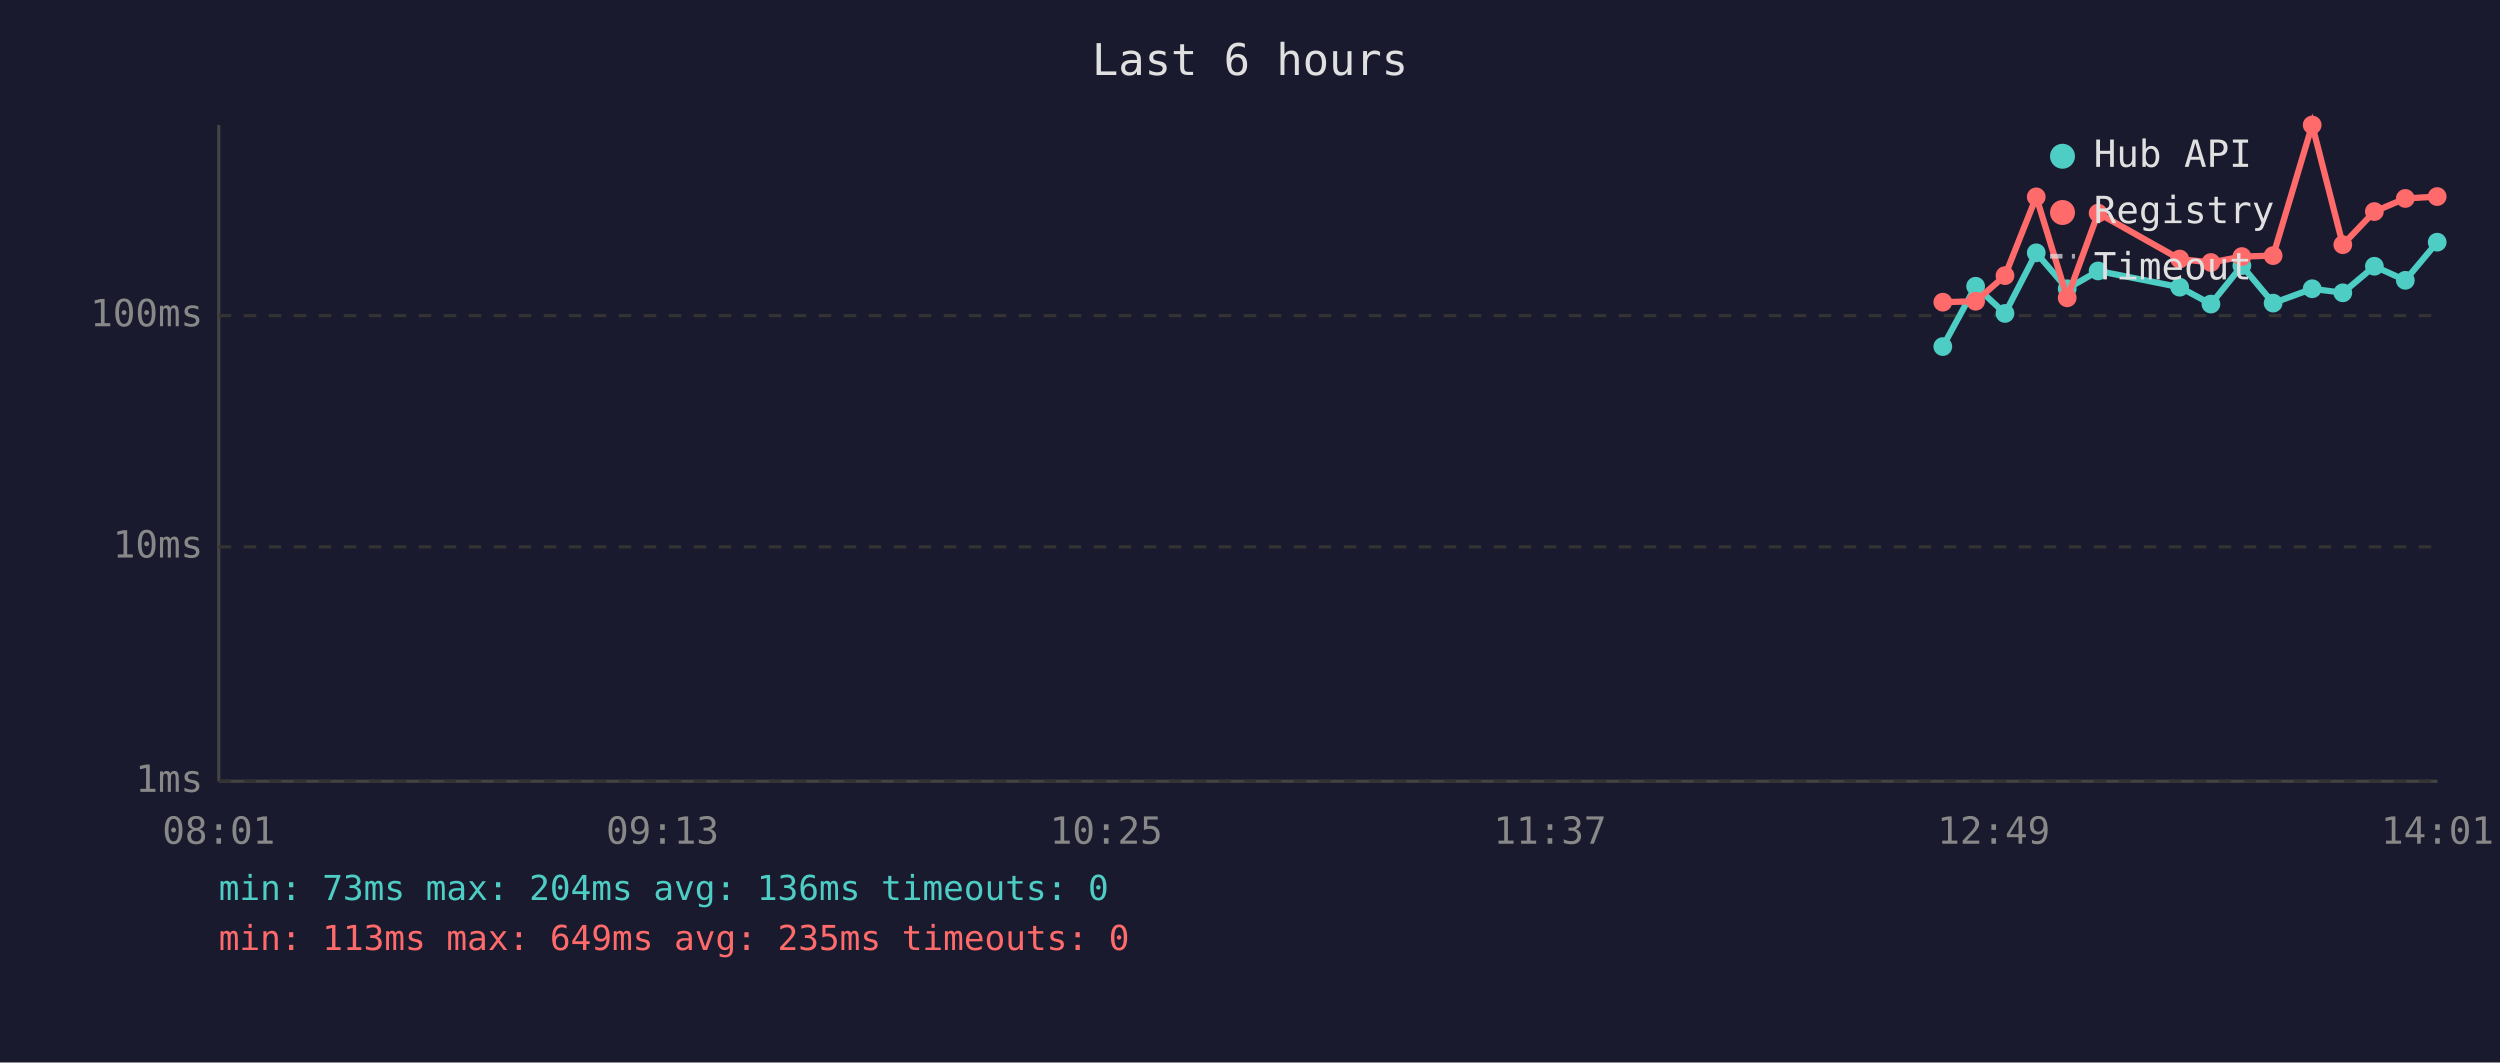
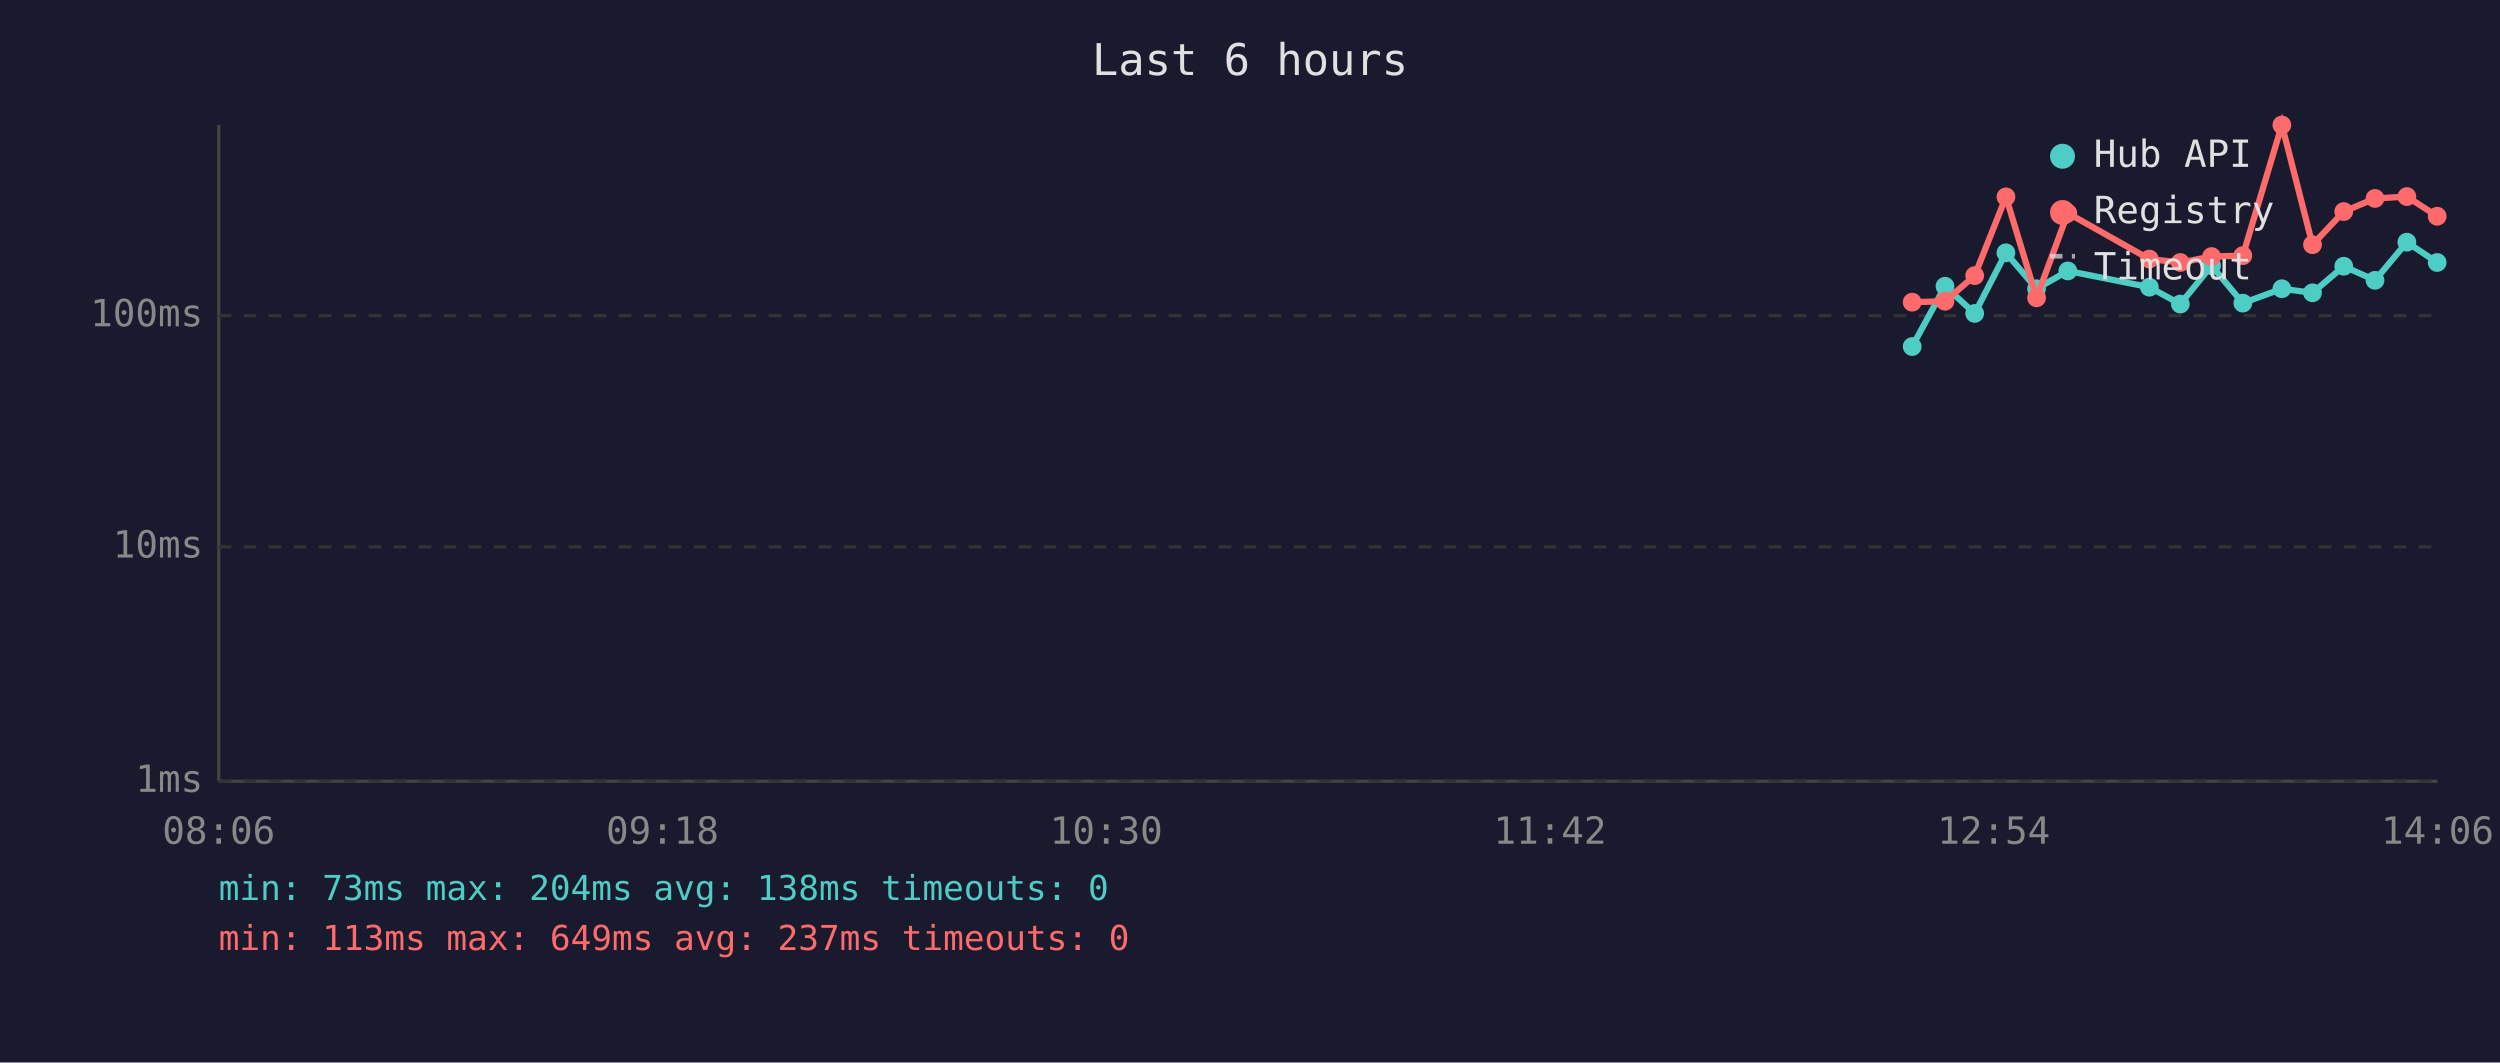
<svg xmlns="http://www.w3.org/2000/svg" viewBox="0 0 800 340" font-family="monospace" font-size="12">
  <rect width="800" height="340" fill="#1a1a2e" />
  <text x="400" y="24" fill="#e0e0e0" font-size="14" text-anchor="middle">Last 6 hours</text>
  <line x1="70" y1="40" x2="70" y2="250" stroke="#444" stroke-width="1" />
  <line x1="70" y1="250" x2="780" y2="250" stroke="#444" stroke-width="1" />
  <line x1="70" y1="250" x2="780" y2="250" stroke="#333" stroke-width="1" stroke-dasharray="4" />
  <text x="65" y="250" fill="#888" text-anchor="end" dominant-baseline="middle">1ms</text>
  <line x1="70" y1="175" x2="780" y2="175" stroke="#333" stroke-width="1" stroke-dasharray="4" />
  <text x="65" y="175" fill="#888" text-anchor="end" dominant-baseline="middle">10ms</text>
  <line x1="70" y1="101" x2="780" y2="101" stroke="#333" stroke-width="1" stroke-dasharray="4" />
  <text x="65" y="101" fill="#888" text-anchor="end" dominant-baseline="middle">100ms</text>
-   <text x="70" y="270" fill="#888" text-anchor="middle">08:01</text>
-   <text x="212" y="270" fill="#888" text-anchor="middle">09:13</text>
-   <text x="354" y="270" fill="#888" text-anchor="middle">10:25</text>
-   <text x="496" y="270" fill="#888" text-anchor="middle">11:37</text>
-   <text x="638" y="270" fill="#888" text-anchor="middle">12:49</text>
-   <text x="780" y="270" fill="#888" text-anchor="middle">14:01</text>
-   <polyline points="621.7,110.9 632.2,91.6 641.6,100.3 651.6,80.9 661.5,92.4 671.4,86.7 697.5,91.9 707.5,97.3 717.4,85.0 727.4,97.0 739.9,92.4 749.7,93.7 759.8,85.2 769.7,89.7 779.9,77.5" fill="none" stroke="#4ecdc4" stroke-width="2" opacity="1" />
-   <circle cx="621.7" cy="110.9" r="3" fill="#4ecdc4" />
-   <circle cx="632.2" cy="91.6" r="3" fill="#4ecdc4" />
-   <circle cx="641.6" cy="100.3" r="3" fill="#4ecdc4" />
-   <circle cx="651.6" cy="80.9" r="3" fill="#4ecdc4" />
-   <circle cx="661.5" cy="92.4" r="3" fill="#4ecdc4" />
-   <circle cx="671.4" cy="86.7" r="3" fill="#4ecdc4" />
-   <circle cx="697.5" cy="91.9" r="3" fill="#4ecdc4" />
-   <circle cx="707.5" cy="97.3" r="3" fill="#4ecdc4" />
-   <circle cx="717.4" cy="85.0" r="3" fill="#4ecdc4" />
-   <circle cx="727.4" cy="97.0" r="3" fill="#4ecdc4" />
-   <circle cx="739.9" cy="92.4" r="3" fill="#4ecdc4" />
-   <circle cx="749.7" cy="93.7" r="3" fill="#4ecdc4" />
-   <circle cx="759.8" cy="85.2" r="3" fill="#4ecdc4" />
-   <circle cx="769.7" cy="89.7" r="3" fill="#4ecdc4" />
-   <circle cx="779.9" cy="77.5" r="3" fill="#4ecdc4" />
-   <polyline points="621.7,96.7 632.2,96.4 641.6,88.2 651.6,63.0 661.5,95.3 671.4,68.2 697.5,82.9 707.5,84.0 717.4,82.1 727.4,81.8 739.9,40.0 749.7,78.3 759.8,67.7 769.7,63.5 779.9,62.9" fill="none" stroke="#ff6b6b" stroke-width="2" opacity="1" />
-   <circle cx="621.7" cy="96.7" r="3" fill="#ff6b6b" />
-   <circle cx="632.2" cy="96.4" r="3" fill="#ff6b6b" />
-   <circle cx="641.6" cy="88.2" r="3" fill="#ff6b6b" />
-   <circle cx="651.6" cy="63.0" r="3" fill="#ff6b6b" />
-   <circle cx="661.5" cy="95.3" r="3" fill="#ff6b6b" />
-   <circle cx="671.4" cy="68.2" r="3" fill="#ff6b6b" />
-   <circle cx="697.5" cy="82.9" r="3" fill="#ff6b6b" />
-   <circle cx="707.5" cy="84.0" r="3" fill="#ff6b6b" />
-   <circle cx="717.4" cy="82.1" r="3" fill="#ff6b6b" />
-   <circle cx="727.4" cy="81.8" r="3" fill="#ff6b6b" />
-   <circle cx="739.9" cy="40.0" r="3" fill="#ff6b6b" />
-   <circle cx="749.7" cy="78.3" r="3" fill="#ff6b6b" />
-   <circle cx="759.8" cy="67.7" r="3" fill="#ff6b6b" />
-   <circle cx="769.7" cy="63.5" r="3" fill="#ff6b6b" />
-   <circle cx="779.9" cy="62.9" r="3" fill="#ff6b6b" />
+   <text x="70" y="270" fill="#888" text-anchor="middle">08:06</text>
+   <text x="212" y="270" fill="#888" text-anchor="middle">09:18</text>
+   <text x="354" y="270" fill="#888" text-anchor="middle">10:30</text>
+   <text x="496" y="270" fill="#888" text-anchor="middle">11:42</text>
+   <text x="638" y="270" fill="#888" text-anchor="middle">12:54</text>
+   <text x="780" y="270" fill="#888" text-anchor="middle">14:06</text>
+   <polyline points="611.9,110.9 622.4,91.6 631.9,100.3 641.9,80.9 651.7,92.4 661.7,86.7 687.8,91.9 697.7,97.3 707.7,85.0 717.7,97.0 730.2,92.4 740.0,93.7 750.0,85.2 760.0,89.7 770.2,77.5 779.9,84.0" fill="none" stroke="#4ecdc4" stroke-width="2" opacity="1" />
+   <circle cx="611.9" cy="110.9" r="3" fill="#4ecdc4" />
+   <circle cx="622.4" cy="91.6" r="3" fill="#4ecdc4" />
+   <circle cx="631.9" cy="100.3" r="3" fill="#4ecdc4" />
+   <circle cx="641.9" cy="80.9" r="3" fill="#4ecdc4" />
+   <circle cx="651.7" cy="92.4" r="3" fill="#4ecdc4" />
+   <circle cx="661.7" cy="86.7" r="3" fill="#4ecdc4" />
+   <circle cx="687.8" cy="91.9" r="3" fill="#4ecdc4" />
+   <circle cx="697.7" cy="97.3" r="3" fill="#4ecdc4" />
+   <circle cx="707.7" cy="85.0" r="3" fill="#4ecdc4" />
+   <circle cx="717.7" cy="97.0" r="3" fill="#4ecdc4" />
+   <circle cx="730.2" cy="92.4" r="3" fill="#4ecdc4" />
+   <circle cx="740.0" cy="93.7" r="3" fill="#4ecdc4" />
+   <circle cx="750.0" cy="85.2" r="3" fill="#4ecdc4" />
+   <circle cx="760.0" cy="89.7" r="3" fill="#4ecdc4" />
+   <circle cx="770.2" cy="77.5" r="3" fill="#4ecdc4" />
+   <circle cx="779.9" cy="84.0" r="3" fill="#4ecdc4" />
+   <polyline points="611.9,96.7 622.4,96.4 631.9,88.2 641.9,63.0 651.7,95.3 661.7,68.2 687.8,82.9 697.7,84.0 707.7,82.1 717.7,81.8 730.2,40.0 740.0,78.3 750.0,67.7 760.0,63.5 770.2,62.9 779.9,69.2" fill="none" stroke="#ff6b6b" stroke-width="2" opacity="1" />
+   <circle cx="611.9" cy="96.7" r="3" fill="#ff6b6b" />
+   <circle cx="622.4" cy="96.4" r="3" fill="#ff6b6b" />
+   <circle cx="631.9" cy="88.2" r="3" fill="#ff6b6b" />
+   <circle cx="641.9" cy="63.0" r="3" fill="#ff6b6b" />
+   <circle cx="651.7" cy="95.3" r="3" fill="#ff6b6b" />
+   <circle cx="661.7" cy="68.2" r="3" fill="#ff6b6b" />
+   <circle cx="687.8" cy="82.9" r="3" fill="#ff6b6b" />
+   <circle cx="697.7" cy="84.0" r="3" fill="#ff6b6b" />
+   <circle cx="707.7" cy="82.1" r="3" fill="#ff6b6b" />
+   <circle cx="717.7" cy="81.8" r="3" fill="#ff6b6b" />
+   <circle cx="730.2" cy="40.0" r="3" fill="#ff6b6b" />
+   <circle cx="740.0" cy="78.3" r="3" fill="#ff6b6b" />
+   <circle cx="750.0" cy="67.7" r="3" fill="#ff6b6b" />
+   <circle cx="760.0" cy="63.5" r="3" fill="#ff6b6b" />
+   <circle cx="770.2" cy="62.9" r="3" fill="#ff6b6b" />
+   <circle cx="779.9" cy="69.2" r="3" fill="#ff6b6b" />
  <circle cx="660" cy="50" r="4" fill="#4ecdc4" />
  <text x="670" y="50" fill="#e0e0e0" dominant-baseline="middle">Hub API</text>
  <circle cx="660" cy="68" r="4" fill="#ff6b6b" />
  <text x="670" y="68" fill="#e0e0e0" dominant-baseline="middle">Registry</text>
  <line x1="656" y1="82" x2="664" y2="82" stroke="#e0e0e0" stroke-width="1.5" stroke-dasharray="4,3" opacity="0.7" />
  <text x="670" y="86" fill="#e0e0e0" dominant-baseline="middle">Timeout</text>
-   <text x="70" y="288" fill="#4ecdc4" font-size="11">min: 73ms  max: 204ms  avg: 136ms  timeouts: 0</text>
-   <text x="70" y="304" fill="#ff6b6b" font-size="11">min: 113ms  max: 649ms  avg: 235ms  timeouts: 0</text>
+   <text x="70" y="288" fill="#4ecdc4" font-size="11">min: 73ms  max: 204ms  avg: 138ms  timeouts: 0</text>
+   <text x="70" y="304" fill="#ff6b6b" font-size="11">min: 113ms  max: 649ms  avg: 237ms  timeouts: 0</text>
</svg>
